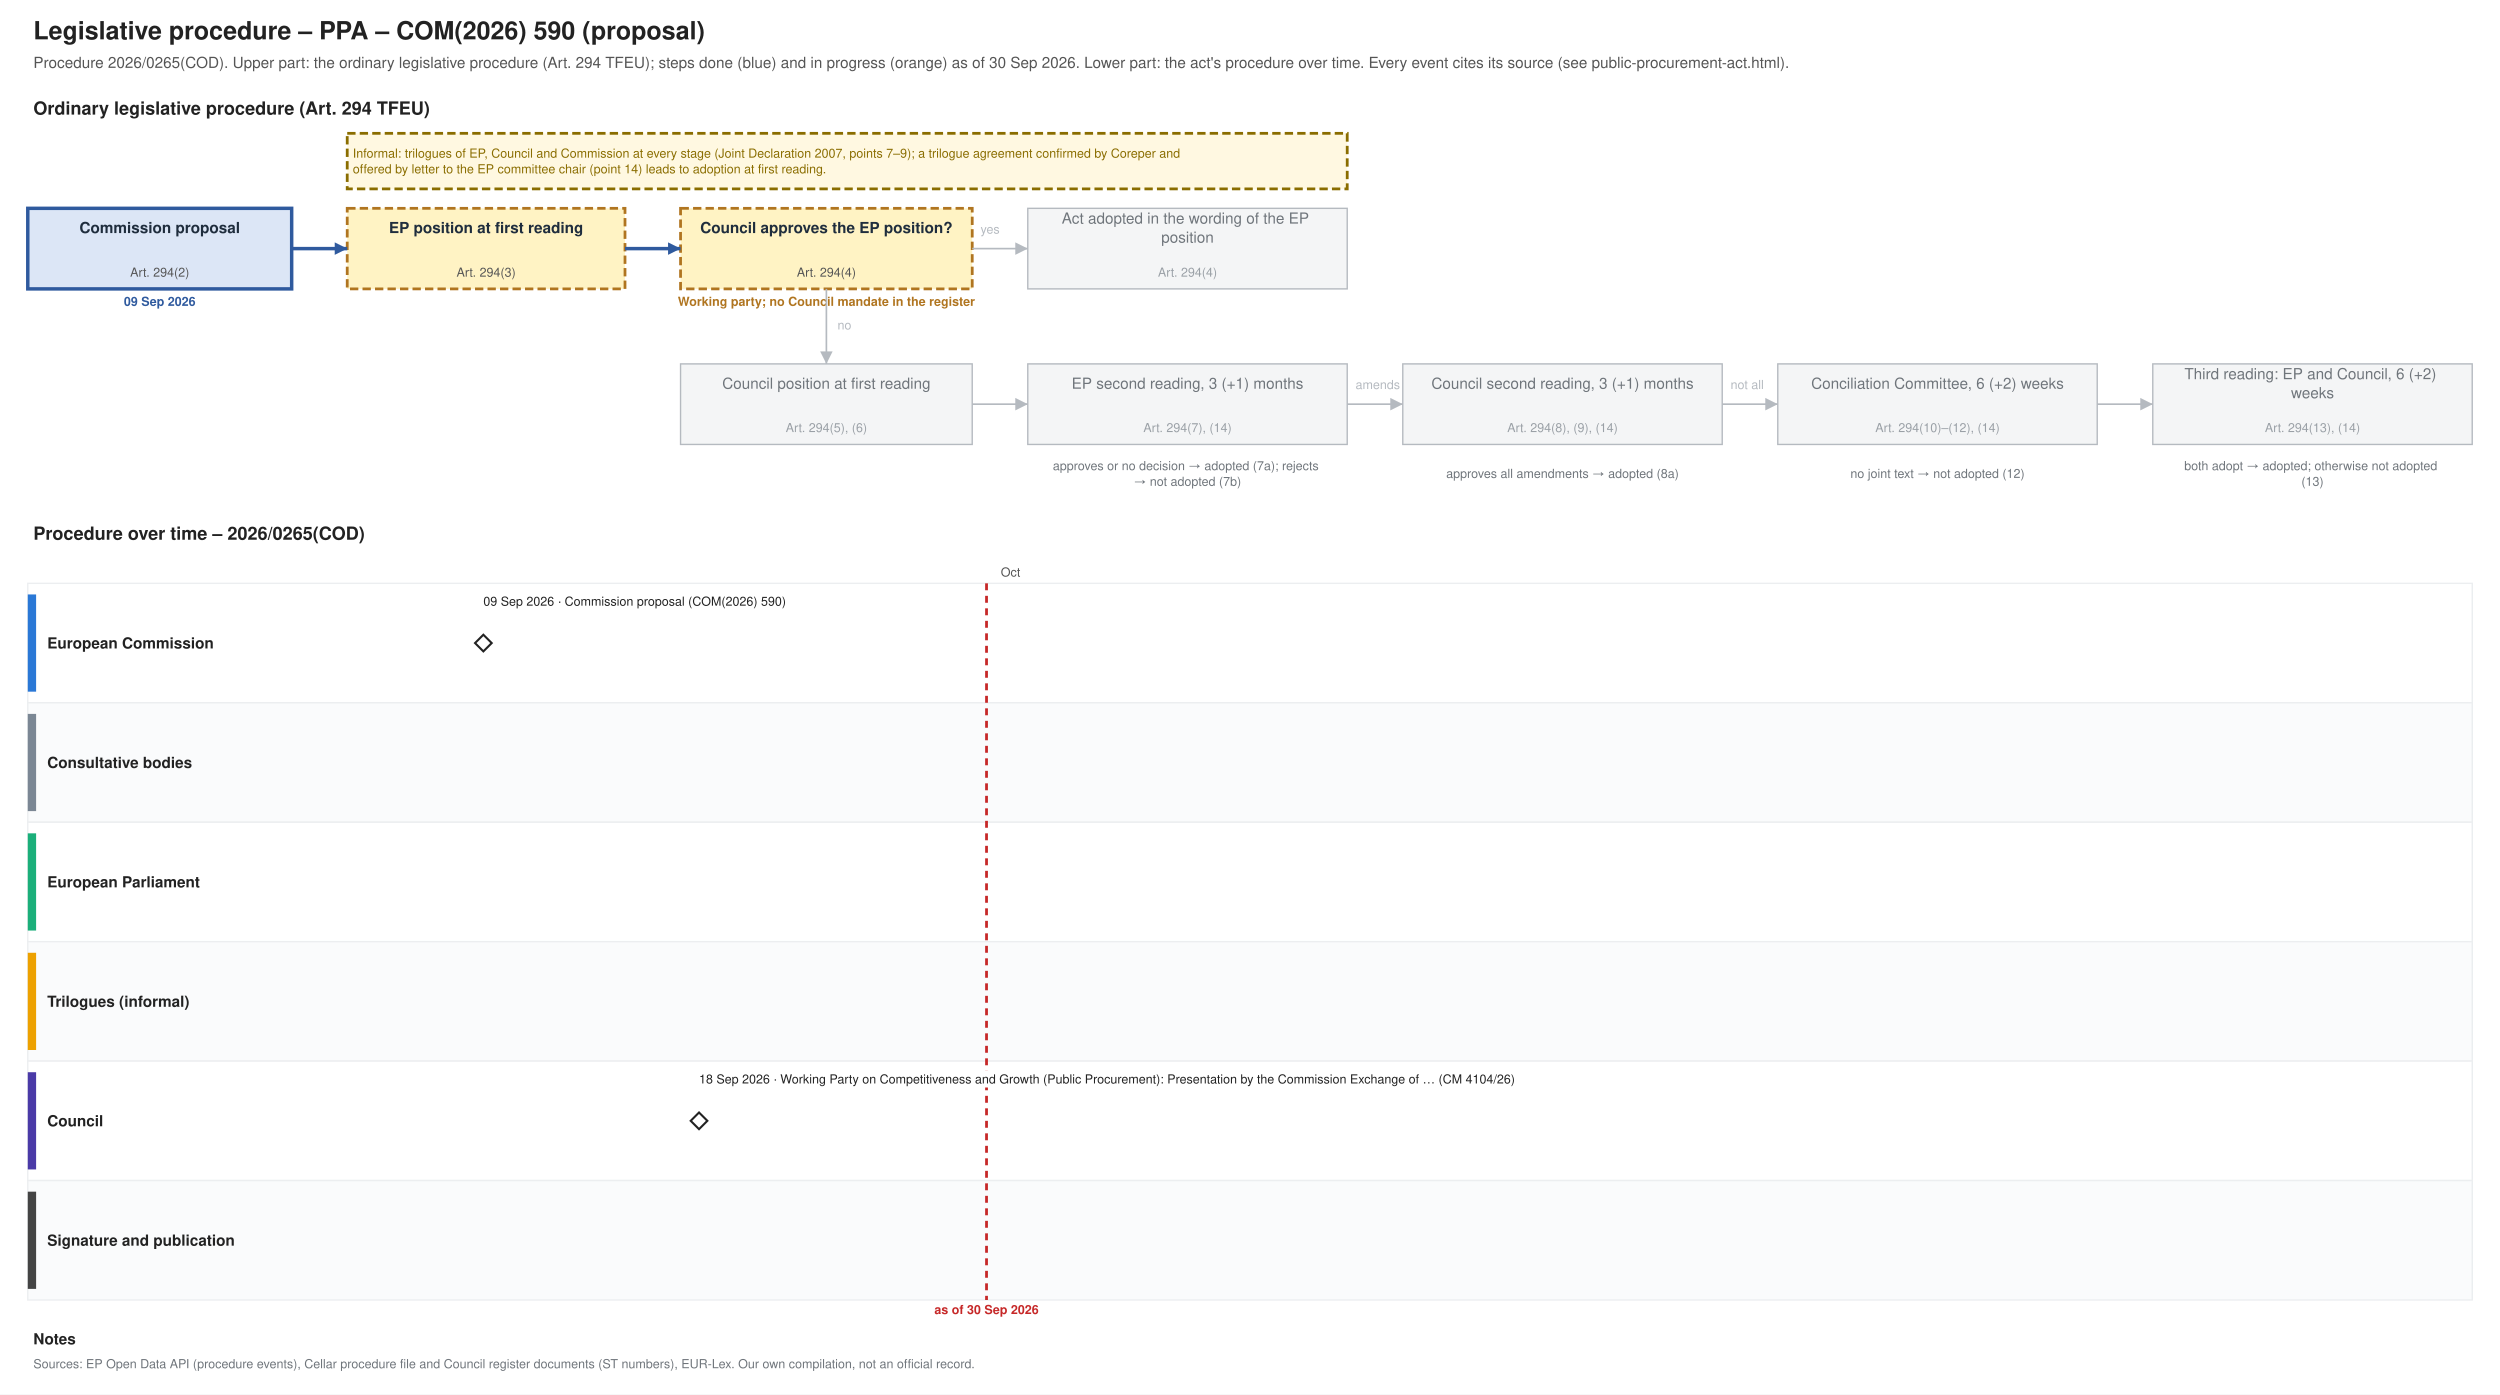
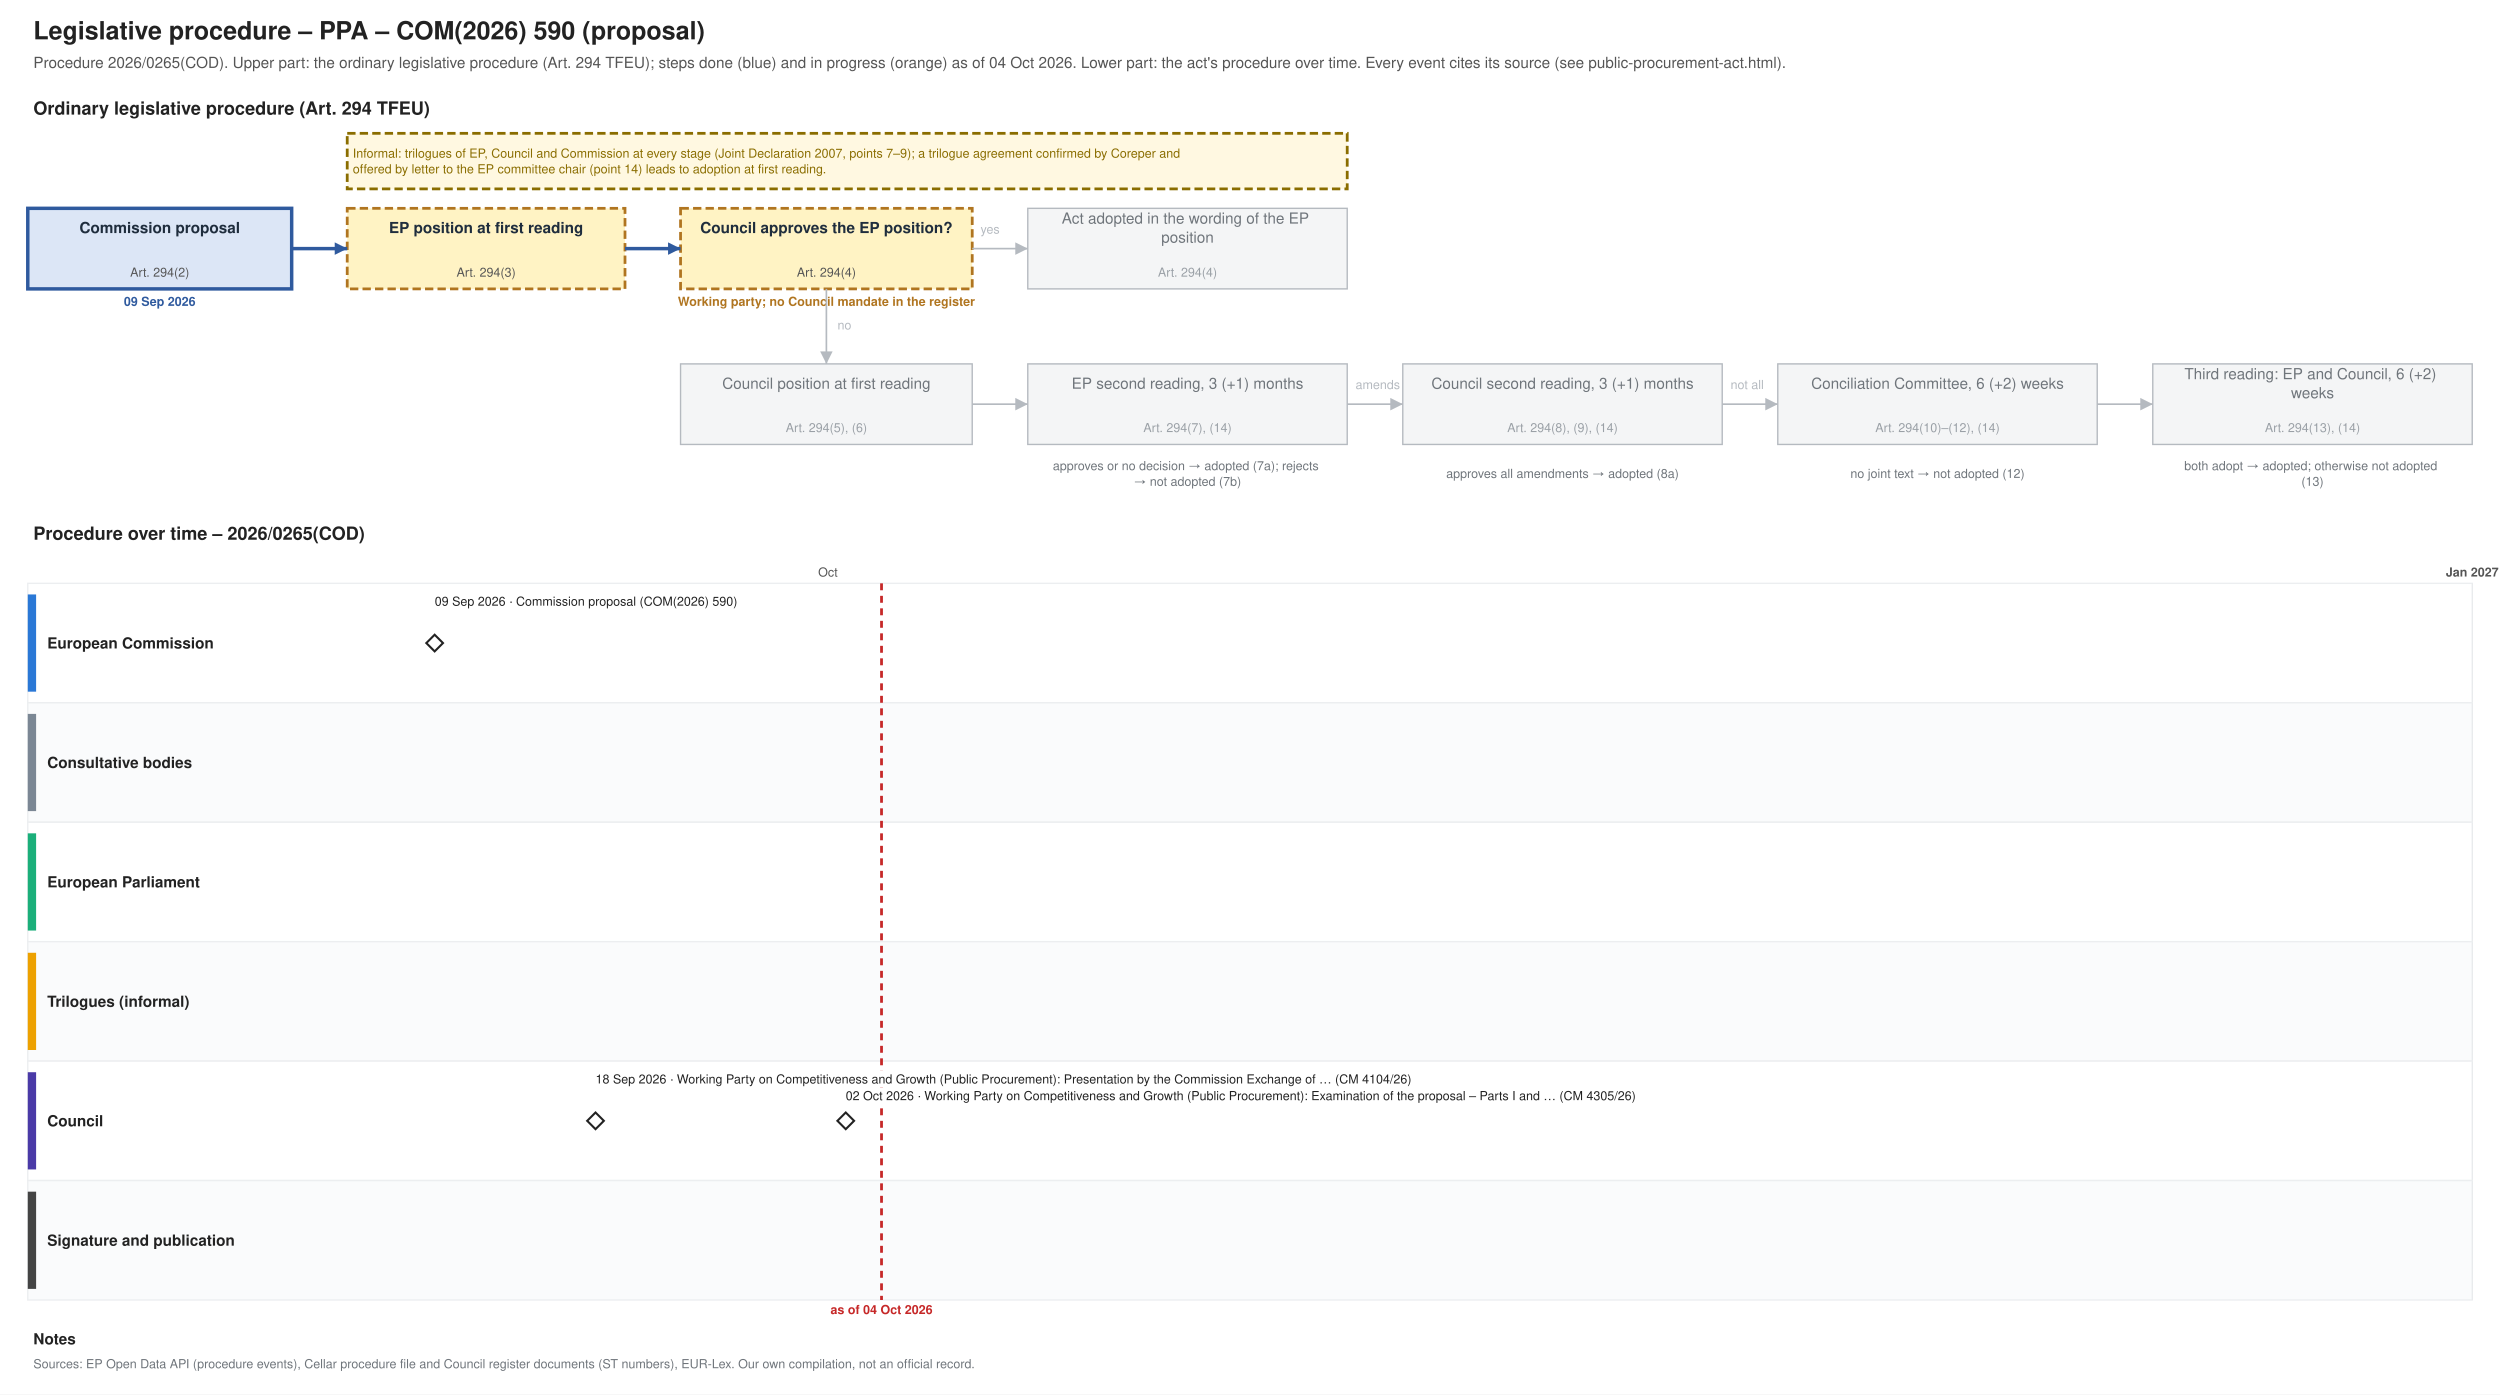
<svg xmlns="http://www.w3.org/2000/svg" xmlns:xlink="http://www.w3.org/1999/xlink" width="1800" height="1004" viewBox="0 0 1800 1004" font-family="Helvetica, Arial, sans-serif">
  <rect width="1800" height="1004" fill="#ffffff" />
  <text font-size="18" fill="#222222" text-anchor="start" font-weight="bold">
    <tspan x="24.0" y="28.3">Legislative procedure – PPA – COM(2026) 590 (proposal)</tspan>
  </text>
  <text font-size="11" fill="#555555" text-anchor="start">
-     <tspan x="24.0" y="48.9">Procedure 2026/0265(COD). Upper part: the ordinary legislative procedure (Art. 294 TFEU); steps done (blue) and in progress (orange) as of 30 Sep 2026. Lower part: the act's procedure over time. Every event cites its source (see public-procurement-act.html).</tspan>
+     <tspan x="24.0" y="48.9">Procedure 2026/0265(COD). Upper part: the ordinary legislative procedure (Art. 294 TFEU); steps done (blue) and in progress (orange) as of 04 Oct 2026. Lower part: the act's procedure over time. Every event cites its source (see public-procurement-act.html).</tspan>
  </text>
  <text font-size="13" fill="#222222" text-anchor="start" font-weight="bold">
    <tspan x="24.0" y="82.5">Ordinary legislative procedure (Art. 294 TFEU)</tspan>
  </text>
  <rect x="20.0" y="150.0" width="190.0" height="58.0" fill="#dce6f6" stroke="#2f5a9e" stroke-width="2.5" />
  <text font-size="11" fill="#1f2d3d" text-anchor="middle" font-weight="bold">
    <tspan x="115.0" y="167.8">Commission proposal</tspan>
  </text>
  <text font-size="9" fill="#555555" text-anchor="middle">
    <tspan x="115.0" y="199.2">Art. 294(2)</tspan>
  </text>
  <text font-size="9" fill="#2f5a9e" text-anchor="middle" font-weight="bold">
    <tspan x="115.0" y="220.2">09 Sep 2026</tspan>
  </text>
  <rect x="250.0" y="150.0" width="200.0" height="58.0" fill="#fff3c4" stroke="#b07520" stroke-dasharray="6 3" stroke-width="2" />
  <text font-size="11" fill="#1f2d3d" text-anchor="middle" font-weight="bold">
    <tspan x="350.0" y="167.8">EP position at first reading</tspan>
  </text>
  <text font-size="9" fill="#555555" text-anchor="middle">
    <tspan x="350.0" y="199.2">Art. 294(3)</tspan>
  </text>
  <rect x="490.0" y="150.0" width="210.0" height="58.0" fill="#fff3c4" stroke="#b07520" stroke-dasharray="6 3" stroke-width="2" />
  <text font-size="11" fill="#1f2d3d" text-anchor="middle" font-weight="bold">
    <tspan x="595.0" y="167.8">Council approves the EP position?</tspan>
  </text>
  <text font-size="9" fill="#555555" text-anchor="middle">
    <tspan x="595.0" y="199.2">Art. 294(4)</tspan>
  </text>
  <text font-size="9" fill="#b07520" text-anchor="middle" font-weight="bold">
    <tspan x="595.0" y="220.2">Working party; no Council mandate in the register</tspan>
  </text>
  <rect x="740.0" y="150.0" width="230.0" height="58.0" fill="#f4f5f6" stroke="#b5bac0" stroke-width="1" />
  <text font-size="11" fill="#6f757b" text-anchor="middle">
    <tspan x="855.0" y="161.0">Act adopted in the wording of the EP</tspan>
    <tspan x="855.0" y="174.7">position</tspan>
  </text>
  <text font-size="9" fill="#9aa0a6" text-anchor="middle">
    <tspan x="855.0" y="199.2">Art. 294(4)</tspan>
  </text>
  <rect x="490.0" y="262.0" width="210.0" height="58.0" fill="#f4f5f6" stroke="#b5bac0" stroke-width="1" />
  <text font-size="11" fill="#6f757b" text-anchor="middle">
    <tspan x="595.0" y="279.9">Council position at first reading</tspan>
  </text>
  <text font-size="9" fill="#9aa0a6" text-anchor="middle">
    <tspan x="595.0" y="311.1">Art. 294(5), (6)</tspan>
  </text>
  <rect x="740.0" y="262.0" width="230.0" height="58.0" fill="#f4f5f6" stroke="#b5bac0" stroke-width="1" />
  <text font-size="11" fill="#6f757b" text-anchor="middle">
    <tspan x="855.0" y="279.9">EP second reading, 3 (+1) months</tspan>
  </text>
  <text font-size="9" fill="#9aa0a6" text-anchor="middle">
    <tspan x="855.0" y="311.1">Art. 294(7), (14)</tspan>
  </text>
  <rect x="1010.0" y="262.0" width="230.0" height="58.0" fill="#f4f5f6" stroke="#b5bac0" stroke-width="1" />
  <text font-size="11" fill="#6f757b" text-anchor="middle">
    <tspan x="1125.0" y="279.9">Council second reading, 3 (+1) months</tspan>
  </text>
  <text font-size="9" fill="#9aa0a6" text-anchor="middle">
    <tspan x="1125.0" y="311.1">Art. 294(8), (9), (14)</tspan>
  </text>
  <rect x="1280.0" y="262.0" width="230.0" height="58.0" fill="#f4f5f6" stroke="#b5bac0" stroke-width="1" />
  <text font-size="11" fill="#6f757b" text-anchor="middle">
    <tspan x="1395.0" y="279.9">Conciliation Committee, 6 (+2) weeks</tspan>
  </text>
  <text font-size="9" fill="#9aa0a6" text-anchor="middle">
    <tspan x="1395.0" y="311.1">Art. 294(10)–(12), (14)</tspan>
  </text>
  <rect x="1550.0" y="262.0" width="230.0" height="58.0" fill="#f4f5f6" stroke="#b5bac0" stroke-width="1" />
  <text font-size="11" fill="#6f757b" text-anchor="middle">
    <tspan x="1665.0" y="273.0">Third reading: EP and Council, 6 (+2)</tspan>
    <tspan x="1665.0" y="286.7">weeks</tspan>
  </text>
  <text font-size="9" fill="#9aa0a6" text-anchor="middle">
    <tspan x="1665.0" y="311.1">Art. 294(13), (14)</tspan>
  </text>
  <text font-size="9" fill="#6f757b" text-anchor="middle">
    <tspan x="855.0" y="338.5">approves or no decision → adopted (7a); rejects</tspan>
    <tspan x="855.0" y="349.8">→ not adopted (7b)</tspan>
  </text>
  <text font-size="9" fill="#6f757b" text-anchor="middle">
    <tspan x="1125.0" y="344.1">approves all amendments → adopted (8a)</tspan>
  </text>
  <text font-size="9" fill="#6f757b" text-anchor="middle">
    <tspan x="1395.0" y="344.1">no joint text → not adopted (12)</tspan>
  </text>
  <text font-size="9" fill="#6f757b" text-anchor="middle">
    <tspan x="1665.0" y="338.5">both adopt → adopted; otherwise not adopted</tspan>
    <tspan x="1665.0" y="349.8">(13)</tspan>
  </text>
  <polyline points="210.0,179.0 250.0,179.0" fill="none" stroke="#2f5a9e" stroke-width="2.5" />
  <polygon points="250.0,179.0 241.0,183.5 241.0,174.5" fill="#2f5a9e" />
  <polyline points="450.0,179.0 490.0,179.0" fill="none" stroke="#2f5a9e" stroke-width="2.5" />
  <polygon points="490.0,179.0 481.0,183.5 481.0,174.5" fill="#2f5a9e" />
  <polyline points="700.0,179.0 740.0,179.0" fill="none" stroke="#b5bac0" stroke-width="1.2" />
  <polygon points="740.0,179.0 731.0,183.5 731.0,174.5" fill="#b5bac0" />
  <text font-size="9" fill="#b5bac0" text-anchor="start">
    <tspan x="706.0" y="168.2">yes</tspan>
  </text>
  <polyline points="595.0,208.0 595.0,262.0" fill="none" stroke="#b5bac0" stroke-width="1.2" />
  <polygon points="595.0,262.0 590.5,253.0 599.5,253.0" fill="#b5bac0" />
  <text font-size="9" fill="#b5bac0" text-anchor="start">
    <tspan x="603.0" y="237.2">no</tspan>
  </text>
  <polyline points="700.0,291.0 740.0,291.0" fill="none" stroke="#b5bac0" stroke-width="1.2" />
  <polygon points="740.0,291.0 731.0,295.5 731.0,286.5" fill="#b5bac0" />
  <polyline points="970.0,291.0 1010.0,291.0" fill="none" stroke="#b5bac0" stroke-width="1.2" />
  <polygon points="1010.0,291.0 1001.0,295.5 1001.0,286.5" fill="#b5bac0" />
  <polyline points="1240.0,291.0 1280.0,291.0" fill="none" stroke="#b5bac0" stroke-width="1.2" />
  <polygon points="1280.0,291.0 1271.0,295.5 1271.0,286.5" fill="#b5bac0" />
  <polyline points="1510.0,291.0 1550.0,291.0" fill="none" stroke="#b5bac0" stroke-width="1.2" />
  <polygon points="1550.0,291.0 1541.0,295.5 1541.0,286.5" fill="#b5bac0" />
  <text font-size="9" fill="#b5bac0" text-anchor="start">
    <tspan x="976.0" y="280.1">amends</tspan>
  </text>
  <text font-size="9" fill="#b5bac0" text-anchor="start">
    <tspan x="1246.0" y="280.1">not all</tspan>
  </text>
  <rect x="250.0" y="96.0" width="720.0" height="40.0" fill="#fff8e1" stroke="#8a6d00" stroke-dasharray="6 3" stroke-width="2" />
  <text font-size="9" fill="#8a6d00" text-anchor="start">
    <tspan x="254.0" y="113.5">Informal: trilogues of EP, Council and Commission at every stage (Joint Declaration 2007, points 7–9); a trilogue agreement confirmed by Coreper and</tspan>
    <tspan x="254.0" y="124.8">offered by letter to the EP committee chair (point 14) leads to adoption at first reading.</tspan>
  </text>
  <text font-size="13" fill="#222222" text-anchor="start" font-weight="bold">
    <tspan x="24.0" y="388.6">Procedure over time – 2026/0265(COD)</tspan>
  </text>
  <line x1="210.0" y1="420.0" x2="210.0" y2="936.0" stroke="#e3e6e9" stroke-width="1" />
-   <line x1="727.6" y1="420.0" x2="727.6" y2="936.0" stroke="#e3e6e9" stroke-width="1" />
-   <text font-size="9" fill="#555555" text-anchor="middle">
-     <tspan x="727.6" y="415.1">Oct</tspan>
-   </text>
-   <line x1="1262.4" y1="420.0" x2="1262.4" y2="936.0" stroke="#e3e6e9" stroke-width="1" />
-   <line x1="1780.0" y1="420.0" x2="1780.0" y2="936.0" stroke="#e3e6e9" stroke-width="1" />
+   <line x1="596.1" y1="420.0" x2="596.1" y2="936.0" stroke="#e3e6e9" stroke-width="1" />
+   <text font-size="9" fill="#555555" text-anchor="middle">
+     <tspan x="596.1" y="415.1">Oct</tspan>
+   </text>
+   <line x1="995.0" y1="420.0" x2="995.0" y2="936.0" stroke="#e3e6e9" stroke-width="1" />
+   <line x1="1381.1" y1="420.0" x2="1381.1" y2="936.0" stroke="#e3e6e9" stroke-width="1" />
+   <line x1="1780.0" y1="420.0" x2="1780.0" y2="936.0" stroke="#b5bac0" stroke-width="1" />
+   <text font-size="9" fill="#555555" text-anchor="middle" font-weight="bold">
+     <tspan x="1780.0" y="415.1">Jan 2027</tspan>
+   </text>
  <rect x="20.0" y="420.0" width="1760.0" height="86.0" fill="#ffffff" stroke="#eceef0" />
  <rect x="20.0" y="428.0" width="6.0" height="70.0" fill="#2a78d6" stroke="none" />
  <text font-size="11" fill="#222222" text-anchor="start" font-weight="bold">
    <tspan x="34.0" y="466.9">European Commission</tspan>
  </text>
  <rect x="20.0" y="506.0" width="1760.0" height="86.0" fill="#fafbfc" stroke="#eceef0" />
  <rect x="20.0" y="514.0" width="6.0" height="70.0" fill="#7b8794" stroke="none" />
  <text font-size="11" fill="#222222" text-anchor="start" font-weight="bold">
    <tspan x="34.0" y="552.9">Consultative bodies</tspan>
  </text>
  <rect x="20.0" y="592.0" width="1760.0" height="86.0" fill="#ffffff" stroke="#eceef0" />
  <rect x="20.0" y="600.0" width="6.0" height="70.0" fill="#1baf7a" stroke="none" />
  <text font-size="11" fill="#222222" text-anchor="start" font-weight="bold">
    <tspan x="34.0" y="638.9">European Parliament</tspan>
  </text>
  <rect x="20.0" y="678.0" width="1760.0" height="86.0" fill="#fafbfc" stroke="#eceef0" />
  <rect x="20.0" y="686.0" width="6.0" height="70.0" fill="#eda100" stroke="none" />
  <text font-size="11" fill="#222222" text-anchor="start" font-weight="bold">
    <tspan x="34.0" y="724.9">Trilogues (informal)</tspan>
  </text>
  <rect x="20.0" y="764.0" width="1760.0" height="86.0" fill="#ffffff" stroke="#eceef0" />
  <rect x="20.0" y="772.0" width="6.0" height="70.0" fill="#4a3aa7" stroke="none" />
  <text font-size="11" fill="#222222" text-anchor="start" font-weight="bold">
    <tspan x="34.0" y="810.9">Council</tspan>
  </text>
  <rect x="20.0" y="850.0" width="1760.0" height="86.0" fill="#fafbfc" stroke="#eceef0" />
  <rect x="20.0" y="858.0" width="6.0" height="70.0" fill="#444444" stroke="none" />
  <text font-size="11" fill="#222222" text-anchor="start" font-weight="bold">
    <tspan x="34.0" y="896.9">Signature and publication</tspan>
  </text>
-   <line x1="710.3" y1="420.0" x2="710.3" y2="936.0" stroke="#c62828" stroke-width="2" stroke-dasharray="5 4" />
+   <line x1="634.7" y1="420.0" x2="634.7" y2="936.0" stroke="#c62828" stroke-width="2" stroke-dasharray="5 4" />
  <text font-size="9" fill="#c62828" text-anchor="middle" font-weight="bold">
-     <tspan x="710.3" y="946.1">as of 30 Sep 2026</tspan>
+     <tspan x="634.7" y="946.1">as of 04 Oct 2026</tspan>
  </text>
  <a xlink:href="https://eur-lex.europa.eu/legal-content/EN/TXT/?uri=CELEX:52026PC0590" target="_blank">
-     <polygon points="348.022,457.0 354.022,463.0 348.022,469.0 342.022,463.0" fill="#ffffff" stroke="#222222" stroke-width="1.5" />
-   </a>
-   <rect x="344.0" y="427.0" width="238.3" height="12.0" fill="#ffffff" />
+     <polygon points="312.951,457.0 318.951,463.0 312.951,469.0 306.951,463.0" fill="#ffffff" stroke="#222222" stroke-width="1.5" />
+   </a>
+   <rect x="309.0" y="427.0" width="238.3" height="12.0" fill="#ffffff" />
  <a xlink:href="https://eur-lex.europa.eu/legal-content/EN/TXT/?uri=CELEX:52026PC0590" target="_blank">
    <text font-size="9" fill="#222222" text-anchor="start">
-       <tspan x="348.0" y="436.1">09 Sep 2026 · Commission proposal (COM(2026) 590)</tspan>
+       <tspan x="313.0" y="436.1">09 Sep 2026 · Commission proposal (COM(2026) 590)</tspan>
    </text>
  </a>
  <a xlink:href="https://data.consilium.europa.eu/doc/document/CM-4104-2026-INIT/en/pdf" target="_blank">
-     <polygon points="503.297,801.0 509.297,807.0 503.297,813.0 497.297,807.0" fill="#ffffff" stroke="#222222" stroke-width="1.5" />
-   </a>
-   <rect x="499.3" y="771.0" width="651.9" height="12.0" fill="#ffffff" />
+     <polygon points="428.77,801.0 434.77,807.0 428.77,813.0 422.77,807.0" fill="#ffffff" stroke="#222222" stroke-width="1.5" />
+   </a>
+   <rect x="424.8" y="771.0" width="651.9" height="12.0" fill="#ffffff" />
  <a xlink:href="https://data.consilium.europa.eu/doc/document/CM-4104-2026-INIT/en/pdf" target="_blank">
    <text font-size="9" fill="#222222" text-anchor="start">
-       <tspan x="503.3" y="780.1">18 Sep 2026 · Working Party on Competitiveness and Growth (Public Procurement): Presentation by the Commission Exchange of … (CM 4104/26)</tspan>
+       <tspan x="428.8" y="780.1">18 Sep 2026 · Working Party on Competitiveness and Growth (Public Procurement): Presentation by the Commission Exchange of … (CM 4104/26)</tspan>
+     </text>
+   </a>
+   <a xlink:href="https://data.consilium.europa.eu/doc/document/CM-4305-2026-INIT/en/pdf" target="_blank">
+     <polygon points="608.934,801.0 614.934,807.0 608.934,813.0 602.934,807.0" fill="#ffffff" stroke="#222222" stroke-width="1.5" />
+   </a>
+   <rect x="604.9" y="783.0" width="647.2" height="12.0" fill="#ffffff" />
+   <a xlink:href="https://data.consilium.europa.eu/doc/document/CM-4305-2026-INIT/en/pdf" target="_blank">
+     <text font-size="9" fill="#222222" text-anchor="start">
+       <tspan x="608.9" y="792.1">02 Oct 2026 · Working Party on Competitiveness and Growth (Public Procurement): Examination of the proposal – Parts I and … (CM 4305/26)</tspan>
    </text>
  </a>
  <text font-size="11" fill="#222222" text-anchor="start" font-weight="bold">
    <tspan x="24.0" y="967.9">Notes</tspan>
  </text>
  <text font-size="9" fill="#6f757b" text-anchor="start">
    <tspan x="24.0" y="985.1">Sources: EP Open Data API (procedure events), Cellar procedure file and Council register documents (ST numbers), EUR-Lex. Our own compilation, not an official record.</tspan>
  </text>
</svg>
